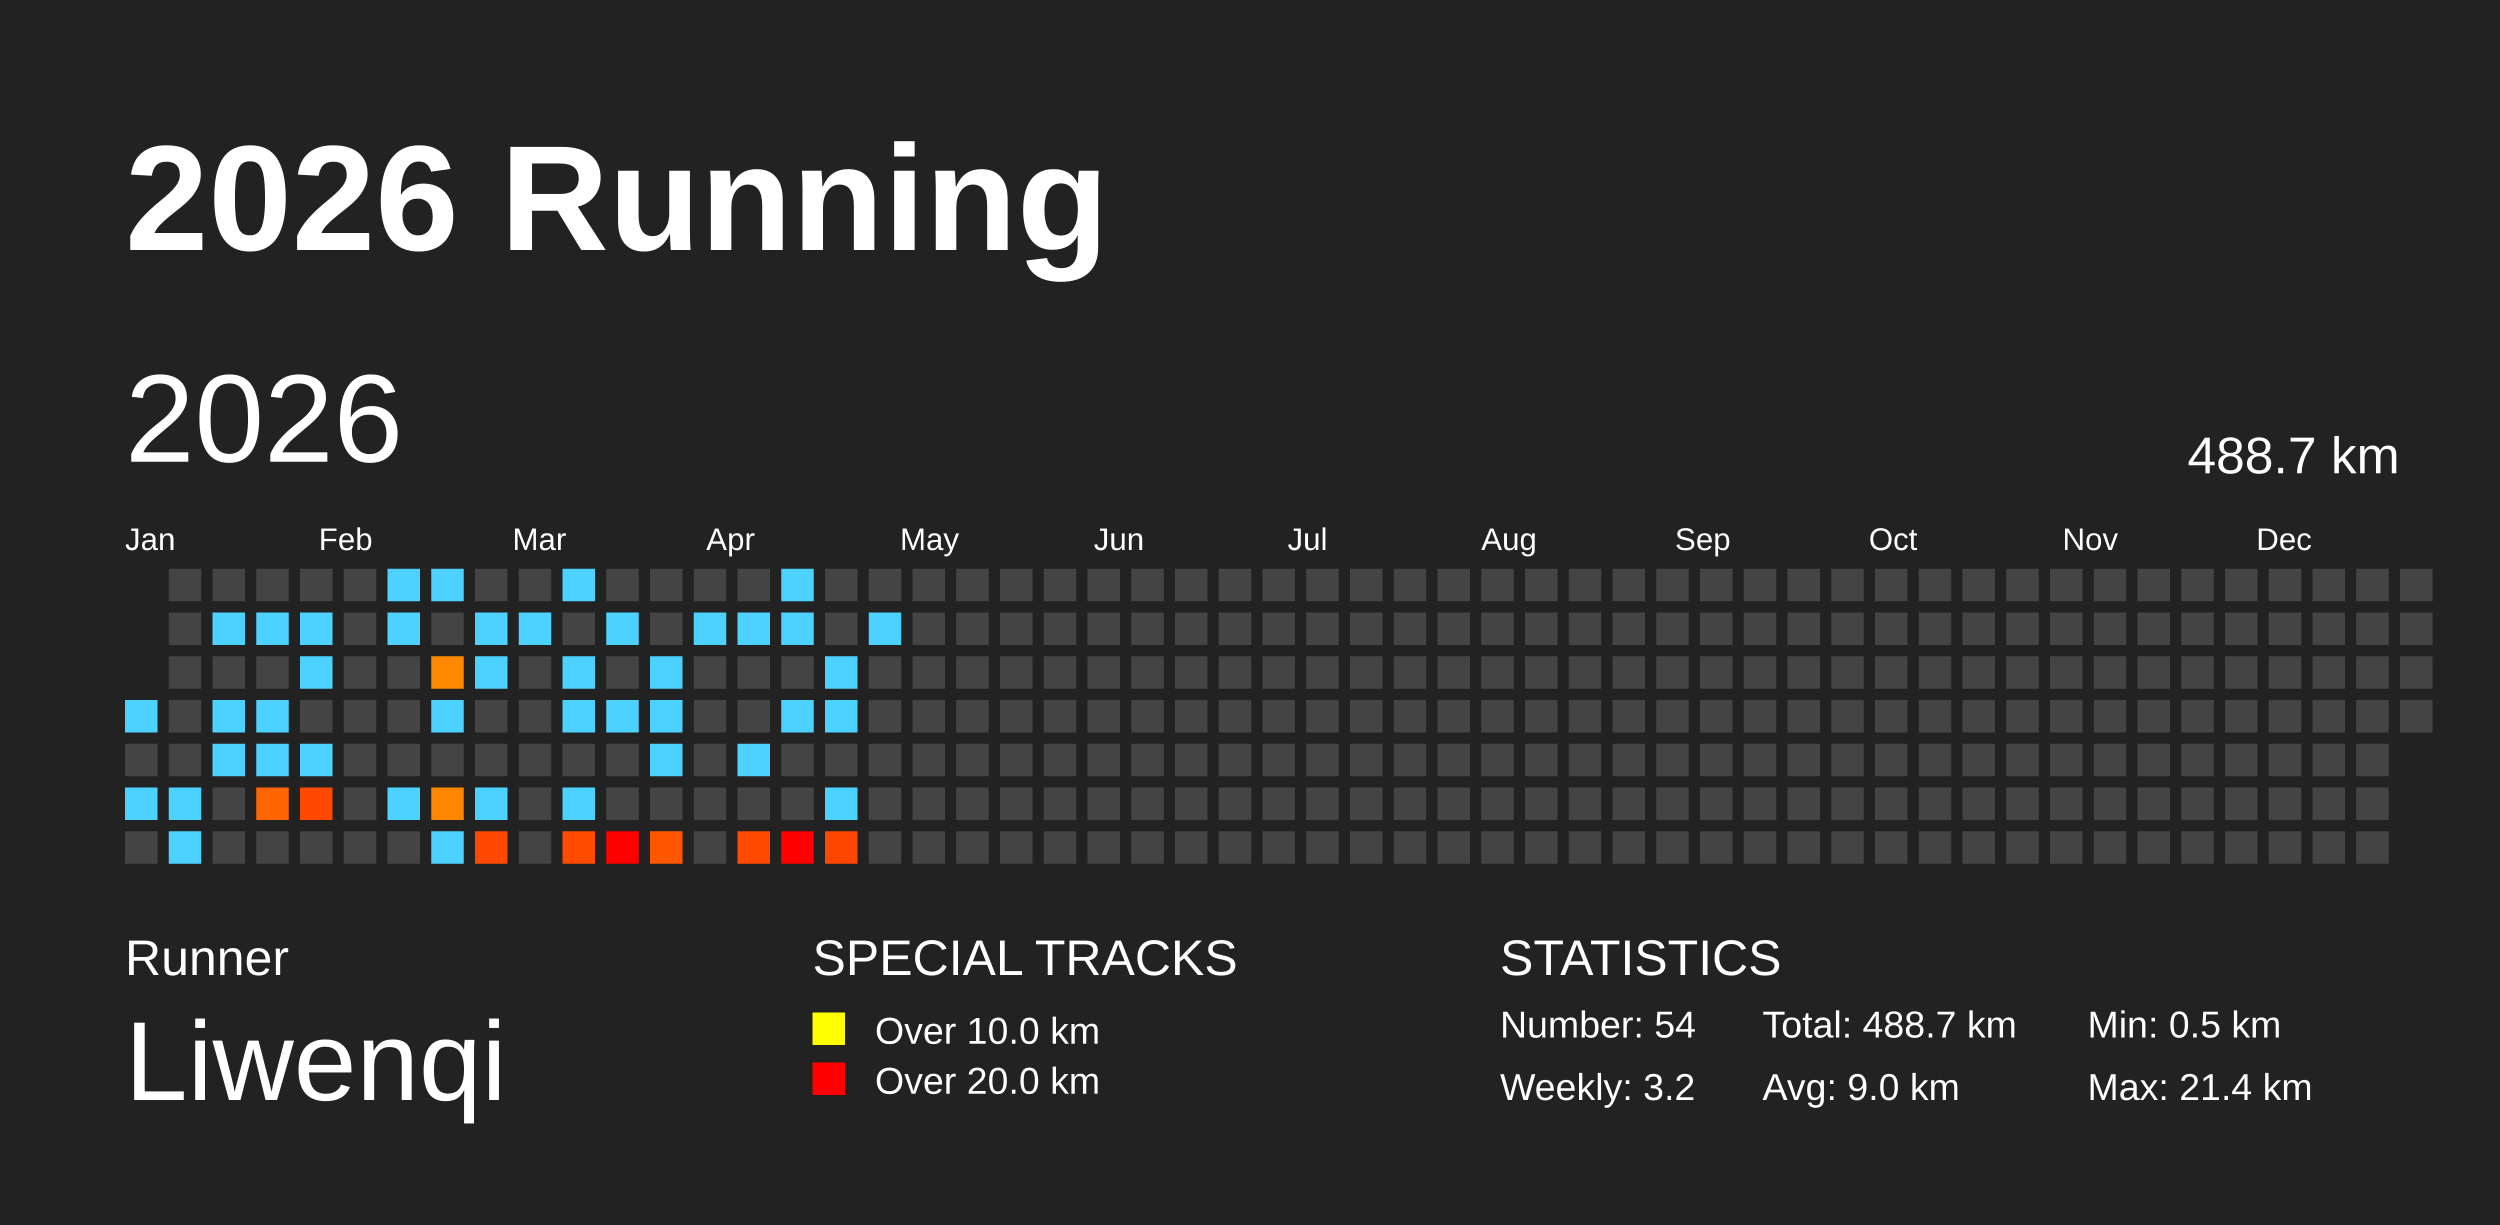
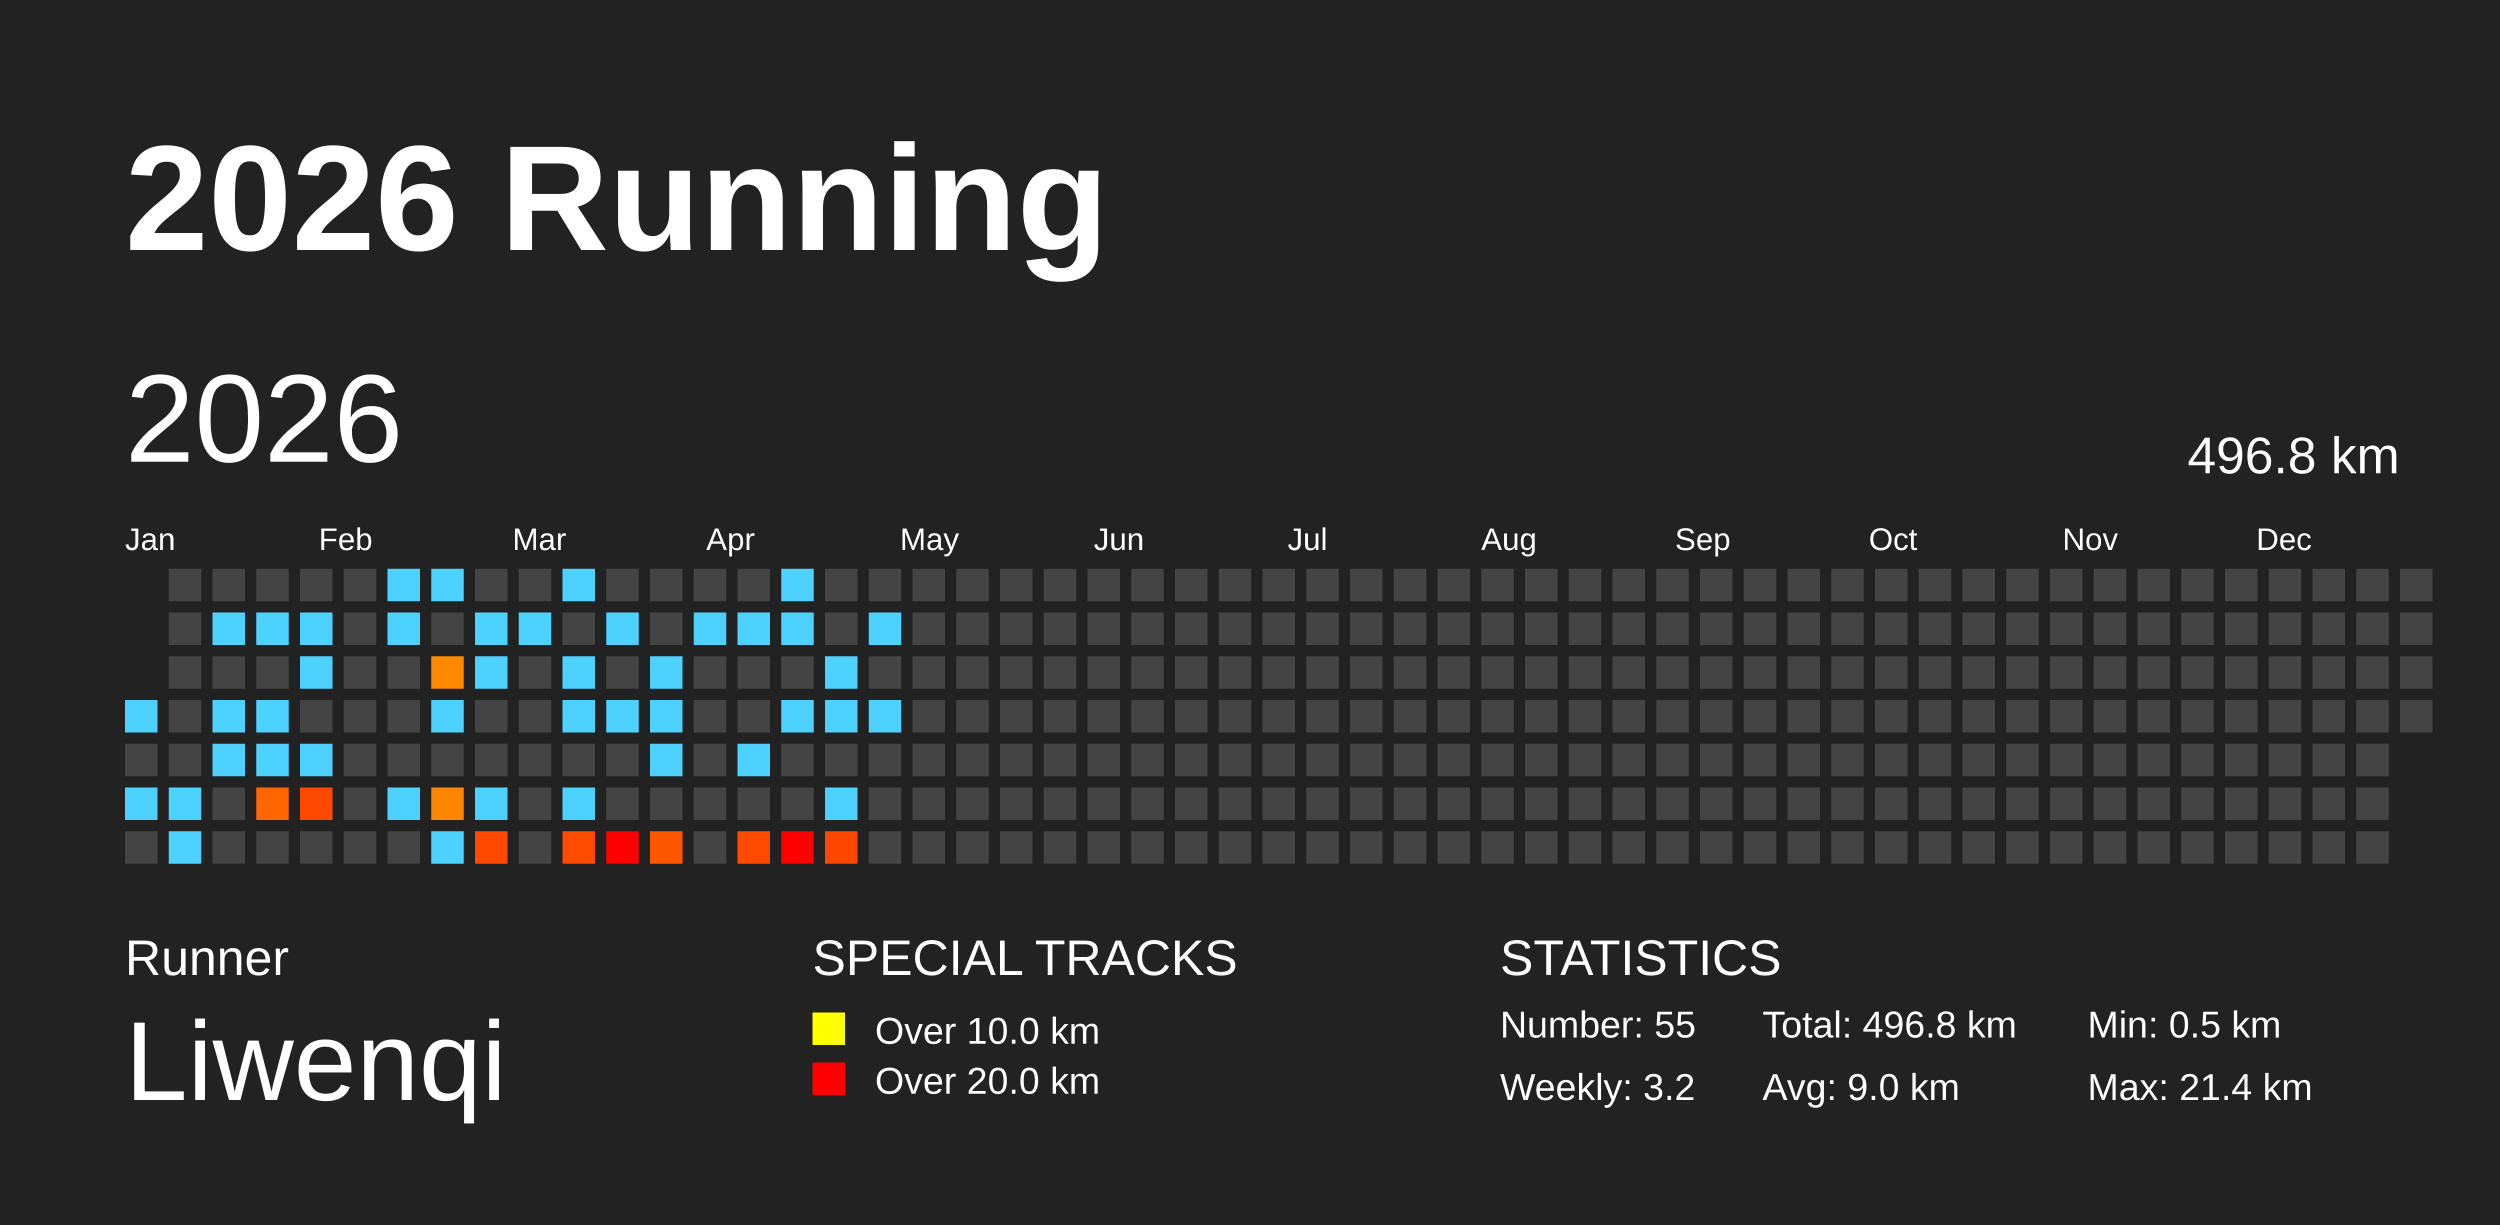
<svg xmlns="http://www.w3.org/2000/svg" baseProfile="full" height="98mm" version="1.1" viewBox="0,0,200,98" width="200mm">
  <defs />
  <rect fill="#222222" height="98" width="200" x="0" y="0" />
  <text fill="#FFFFFF" style="font-size:12px; font-family:Arial; font-weight:bold;" x="10" y="20">2026 Running</text>
  <text fill="#FFFFFF" style="font-size:4px; font-family:Arial" x="10" y="78">Runner</text>
  <text fill="#FFFFFF" style="font-size:9px; font-family:Arial" x="10" y="88">Liwenqi</text>
  <text fill="#FFFFFF" style="font-size:4px; font-family:Arial" x="65" y="78">SPECIAL TRACKS</text>
  <rect fill="yellow" height="2.6" width="2.6" x="65" y="81" />
  <text fill="#FFFFFF" style="font-size:3px; font-family:Arial" x="70" y="83.5">Over 10.0 km</text>
  <rect fill="red" height="2.6" width="2.6" x="65" y="85" />
  <text fill="#FFFFFF" style="font-size:3px; font-family:Arial" x="70" y="87.5">Over 20.0 km</text>
  <text fill="#FFFFFF" style="font-size:4px; font-family:Arial" x="120" y="78">STATISTICS</text>
-   <text fill="#FFFFFF" style="font-size:3px; font-family:Arial" x="120" y="83">Number: 54</text>
+   <text fill="#FFFFFF" style="font-size:3px; font-family:Arial" x="120" y="83">Number: 55</text>
  <text fill="#FFFFFF" style="font-size:3px; font-family:Arial" x="120" y="88">Weekly: 3.2</text>
-   <text fill="#FFFFFF" style="font-size:3px; font-family:Arial" x="141" y="83">Total: 488.7 km</text>
+   <text fill="#FFFFFF" style="font-size:3px; font-family:Arial" x="141" y="83">Total: 496.8 km</text>
  <text fill="#FFFFFF" style="font-size:3px; font-family:Arial" x="141" y="88">Avg: 9.0 km</text>
  <text fill="#FFFFFF" style="font-size:3px; font-family:Arial" x="167" y="83">Min: 0.5 km</text>
  <text fill="#FFFFFF" style="font-size:3px; font-family:Arial" x="167" y="88">Max: 21.4 km</text>
  <text dominant-baseline="hanging" fill="#FFFFFF" style="font-size:10.0px; font-family:Arial;" x="10" y="30">2026</text>
-   <text dominant-baseline="hanging" fill="#FFFFFF" style="font-size:4.125px; font-family:Arial;" x="175" y="35">488.7 km</text>
+   <text dominant-baseline="hanging" fill="#FFFFFF" style="font-size:4.125px; font-family:Arial;" x="175" y="35">496.8 km</text>
  <text fill="#FFFFFF" style="font-size:2.5px; font-family:Arial" x="10.0" y="44">Jan</text>
  <text fill="#FFFFFF" style="font-size:2.5px; font-family:Arial" x="25.5" y="44">Feb</text>
  <text fill="#FFFFFF" style="font-size:2.5px; font-family:Arial" x="41.0" y="44">Mar</text>
  <text fill="#FFFFFF" style="font-size:2.5px; font-family:Arial" x="56.5" y="44">Apr</text>
  <text fill="#FFFFFF" style="font-size:2.5px; font-family:Arial" x="72.0" y="44">May</text>
  <text fill="#FFFFFF" style="font-size:2.5px; font-family:Arial" x="87.5" y="44">Jun</text>
  <text fill="#FFFFFF" style="font-size:2.5px; font-family:Arial" x="103.0" y="44">Jul</text>
  <text fill="#FFFFFF" style="font-size:2.5px; font-family:Arial" x="118.5" y="44">Aug</text>
  <text fill="#FFFFFF" style="font-size:2.5px; font-family:Arial" x="134.0" y="44">Sep</text>
  <text fill="#FFFFFF" style="font-size:2.5px; font-family:Arial" x="149.5" y="44">Oct</text>
  <text fill="#FFFFFF" style="font-size:2.5px; font-family:Arial" x="165.0" y="44">Nov</text>
  <text fill="#FFFFFF" style="font-size:2.5px; font-family:Arial" x="180.5" y="44">Dec</text>
  <rect fill="#4dd2ff" height="2.6" width="2.6" x="10.0" y="56.0" />
  <rect fill="#444444" height="2.6" width="2.6" x="10.0" y="59.5" />
  <rect fill="#4dd2ff" height="2.6" width="2.6" x="10.0" y="63.0" />
  <rect fill="#444444" height="2.6" width="2.6" x="10.0" y="66.5" />
  <rect fill="#444444" height="2.6" width="2.6" x="13.5" y="45.5" />
  <rect fill="#444444" height="2.6" width="2.6" x="13.5" y="49.0" />
  <rect fill="#444444" height="2.6" width="2.6" x="13.5" y="52.5" />
  <rect fill="#444444" height="2.6" width="2.6" x="13.5" y="56.0" />
  <rect fill="#444444" height="2.6" width="2.6" x="13.5" y="59.5" />
  <rect fill="#4dd2ff" height="2.6" width="2.6" x="13.5" y="63.0" />
  <rect fill="#4dd2ff" height="2.6" width="2.6" x="13.5" y="66.5" />
  <rect fill="#444444" height="2.6" width="2.6" x="17.0" y="45.5" />
  <rect fill="#4dd2ff" height="2.6" width="2.6" x="17.0" y="49.0" />
  <rect fill="#444444" height="2.6" width="2.6" x="17.0" y="52.5" />
  <rect fill="#4dd2ff" height="2.6" width="2.6" x="17.0" y="56.0" />
  <rect fill="#4dd2ff" height="2.6" width="2.6" x="17.0" y="59.5" />
  <rect fill="#444444" height="2.6" width="2.6" x="17.0" y="63.0" />
  <rect fill="#444444" height="2.6" width="2.6" x="17.0" y="66.5" />
  <rect fill="#444444" height="2.6" width="2.6" x="20.5" y="45.5" />
  <rect fill="#4dd2ff" height="2.6" width="2.6" x="20.5" y="49.0" />
  <rect fill="#444444" height="2.6" width="2.6" x="20.5" y="52.5" />
  <rect fill="#4dd2ff" height="2.6" width="2.6" x="20.5" y="56.0" />
  <rect fill="#4dd2ff" height="2.6" width="2.6" x="20.5" y="59.5" />
  <rect fill="#ff6500" height="2.6" width="2.6" x="20.5" y="63.0" />
  <rect fill="#444444" height="2.6" width="2.6" x="20.5" y="66.5" />
  <rect fill="#444444" height="2.6" width="2.6" x="24.0" y="45.5" />
  <rect fill="#4dd2ff" height="2.6" width="2.6" x="24.0" y="49.0" />
  <rect fill="#4dd2ff" height="2.6" width="2.6" x="24.0" y="52.5" />
  <rect fill="#444444" height="2.6" width="2.6" x="24.0" y="56.0" />
  <rect fill="#4dd2ff" height="2.6" width="2.6" x="24.0" y="59.5" />
  <rect fill="#ff4800" height="2.6" width="2.6" x="24.0" y="63.0" />
  <rect fill="#444444" height="2.6" width="2.6" x="24.0" y="66.5" />
  <rect fill="#444444" height="2.6" width="2.6" x="27.5" y="45.5" />
  <rect fill="#444444" height="2.6" width="2.6" x="27.5" y="49.0" />
  <rect fill="#444444" height="2.6" width="2.6" x="27.5" y="52.5" />
  <rect fill="#444444" height="2.6" width="2.6" x="27.5" y="56.0" />
  <rect fill="#444444" height="2.6" width="2.6" x="27.5" y="59.5" />
  <rect fill="#444444" height="2.6" width="2.6" x="27.5" y="63.0" />
  <rect fill="#444444" height="2.6" width="2.6" x="27.5" y="66.5" />
  <rect fill="#4dd2ff" height="2.6" width="2.6" x="31.0" y="45.5" />
  <rect fill="#4dd2ff" height="2.6" width="2.6" x="31.0" y="49.0" />
  <rect fill="#444444" height="2.6" width="2.6" x="31.0" y="52.5" />
  <rect fill="#444444" height="2.6" width="2.6" x="31.0" y="56.0" />
  <rect fill="#444444" height="2.6" width="2.6" x="31.0" y="59.5" />
  <rect fill="#4dd2ff" height="2.6" width="2.6" x="31.0" y="63.0" />
  <rect fill="#444444" height="2.6" width="2.6" x="31.0" y="66.5" />
  <rect fill="#4dd2ff" height="2.6" width="2.6" x="34.5" y="45.5" />
  <rect fill="#444444" height="2.6" width="2.6" x="34.5" y="49.0" />
  <rect fill="#ff8a00" height="2.6" width="2.6" x="34.5" y="52.5" />
  <rect fill="#4dd2ff" height="2.6" width="2.6" x="34.5" y="56.0" />
  <rect fill="#444444" height="2.6" width="2.6" x="34.5" y="59.5" />
  <rect fill="#ff8600" height="2.6" width="2.6" x="34.5" y="63.0" />
  <rect fill="#4dd2ff" height="2.6" width="2.6" x="34.5" y="66.5" />
  <rect fill="#444444" height="2.6" width="2.6" x="38.0" y="45.5" />
  <rect fill="#4dd2ff" height="2.6" width="2.6" x="38.0" y="49.0" />
  <rect fill="#4dd2ff" height="2.6" width="2.6" x="38.0" y="52.5" />
  <rect fill="#444444" height="2.6" width="2.6" x="38.0" y="56.0" />
  <rect fill="#444444" height="2.6" width="2.6" x="38.0" y="59.5" />
  <rect fill="#4dd2ff" height="2.6" width="2.6" x="38.0" y="63.0" />
  <rect fill="#ff4800" height="2.6" width="2.6" x="38.0" y="66.5" />
  <rect fill="#444444" height="2.6" width="2.6" x="41.5" y="45.5" />
  <rect fill="#4dd2ff" height="2.6" width="2.6" x="41.5" y="49.0" />
  <rect fill="#444444" height="2.6" width="2.6" x="41.5" y="52.5" />
  <rect fill="#444444" height="2.6" width="2.6" x="41.5" y="56.0" />
  <rect fill="#444444" height="2.6" width="2.6" x="41.5" y="59.5" />
  <rect fill="#444444" height="2.6" width="2.6" x="41.5" y="63.0" />
  <rect fill="#444444" height="2.6" width="2.6" x="41.5" y="66.5" />
  <rect fill="#4dd2ff" height="2.6" width="2.6" x="45.0" y="45.5" />
  <rect fill="#444444" height="2.6" width="2.6" x="45.0" y="49.0" />
  <rect fill="#4dd2ff" height="2.6" width="2.6" x="45.0" y="52.5" />
  <rect fill="#4dd2ff" height="2.6" width="2.6" x="45.0" y="56.0" />
  <rect fill="#444444" height="2.6" width="2.6" x="45.0" y="59.5" />
  <rect fill="#4dd2ff" height="2.6" width="2.6" x="45.0" y="63.0" />
  <rect fill="#ff4b00" height="2.6" width="2.6" x="45.0" y="66.5" />
  <rect fill="#444444" height="2.6" width="2.6" x="48.5" y="45.5" />
  <rect fill="#4dd2ff" height="2.6" width="2.6" x="48.5" y="49.0" />
  <rect fill="#444444" height="2.6" width="2.6" x="48.5" y="52.5" />
  <rect fill="#4dd2ff" height="2.6" width="2.6" x="48.5" y="56.0" />
  <rect fill="#444444" height="2.6" width="2.6" x="48.5" y="59.5" />
  <rect fill="#444444" height="2.6" width="2.6" x="48.5" y="63.0" />
  <rect fill="red" height="2.6" width="2.6" x="48.5" y="66.5" />
  <rect fill="#444444" height="2.6" width="2.6" x="52.0" y="45.5" />
  <rect fill="#444444" height="2.6" width="2.6" x="52.0" y="49.0" />
  <rect fill="#4dd2ff" height="2.6" width="2.6" x="52.0" y="52.5" />
  <rect fill="#4dd2ff" height="2.6" width="2.6" x="52.0" y="56.0" />
  <rect fill="#4dd2ff" height="2.6" width="2.6" x="52.0" y="59.5" />
  <rect fill="#444444" height="2.6" width="2.6" x="52.0" y="63.0" />
  <rect fill="#ff5700" height="2.6" width="2.6" x="52.0" y="66.5" />
  <rect fill="#444444" height="2.6" width="2.6" x="55.5" y="45.5" />
  <rect fill="#4dd2ff" height="2.6" width="2.6" x="55.5" y="49.0" />
  <rect fill="#444444" height="2.6" width="2.6" x="55.5" y="52.5" />
  <rect fill="#444444" height="2.6" width="2.6" x="55.5" y="56.0" />
  <rect fill="#444444" height="2.6" width="2.6" x="55.5" y="59.5" />
  <rect fill="#444444" height="2.6" width="2.6" x="55.5" y="63.0" />
  <rect fill="#444444" height="2.6" width="2.6" x="55.5" y="66.5" />
  <rect fill="#444444" height="2.6" width="2.6" x="59.0" y="45.5" />
  <rect fill="#4dd2ff" height="2.6" width="2.6" x="59.0" y="49.0" />
  <rect fill="#444444" height="2.6" width="2.6" x="59.0" y="52.5" />
  <rect fill="#444444" height="2.6" width="2.6" x="59.0" y="56.0" />
  <rect fill="#4dd2ff" height="2.6" width="2.6" x="59.0" y="59.5" />
  <rect fill="#444444" height="2.6" width="2.6" x="59.0" y="63.0" />
  <rect fill="#ff4a00" height="2.6" width="2.6" x="59.0" y="66.5" />
  <rect fill="#4dd2ff" height="2.6" width="2.6" x="62.5" y="45.5" />
  <rect fill="#4dd2ff" height="2.6" width="2.6" x="62.5" y="49.0" />
  <rect fill="#444444" height="2.6" width="2.6" x="62.5" y="52.5" />
  <rect fill="#4dd2ff" height="2.6" width="2.6" x="62.5" y="56.0" />
  <rect fill="#444444" height="2.6" width="2.6" x="62.5" y="59.5" />
  <rect fill="#444444" height="2.6" width="2.6" x="62.5" y="63.0" />
  <rect fill="red" height="2.6" width="2.6" x="62.5" y="66.5" />
  <rect fill="#444444" height="2.6" width="2.6" x="66.0" y="45.5" />
  <rect fill="#444444" height="2.6" width="2.6" x="66.0" y="49.0" />
  <rect fill="#4dd2ff" height="2.6" width="2.6" x="66.0" y="52.5" />
  <rect fill="#4dd2ff" height="2.6" width="2.6" x="66.0" y="56.0" />
  <rect fill="#444444" height="2.6" width="2.6" x="66.0" y="59.5" />
  <rect fill="#4dd2ff" height="2.6" width="2.6" x="66.0" y="63.0" />
  <rect fill="#ff4600" height="2.6" width="2.6" x="66.0" y="66.5" />
  <rect fill="#444444" height="2.6" width="2.6" x="69.5" y="45.5" />
  <rect fill="#4dd2ff" height="2.6" width="2.6" x="69.5" y="49.0" />
  <rect fill="#444444" height="2.6" width="2.6" x="69.5" y="52.5" />
-   <rect fill="#444444" height="2.6" width="2.6" x="69.5" y="56.0" />
+   <rect fill="#4dd2ff" height="2.6" width="2.6" x="69.5" y="56.0" />
  <rect fill="#444444" height="2.6" width="2.6" x="69.5" y="59.5" />
  <rect fill="#444444" height="2.6" width="2.6" x="69.5" y="63.0" />
  <rect fill="#444444" height="2.6" width="2.6" x="69.5" y="66.5" />
  <rect fill="#444444" height="2.6" width="2.6" x="73.0" y="45.5" />
  <rect fill="#444444" height="2.6" width="2.6" x="73.0" y="49.0" />
  <rect fill="#444444" height="2.6" width="2.6" x="73.0" y="52.5" />
  <rect fill="#444444" height="2.6" width="2.6" x="73.0" y="56.0" />
  <rect fill="#444444" height="2.6" width="2.6" x="73.0" y="59.5" />
  <rect fill="#444444" height="2.6" width="2.6" x="73.0" y="63.0" />
  <rect fill="#444444" height="2.6" width="2.6" x="73.0" y="66.5" />
  <rect fill="#444444" height="2.6" width="2.6" x="76.5" y="45.5" />
  <rect fill="#444444" height="2.6" width="2.6" x="76.5" y="49.0" />
  <rect fill="#444444" height="2.6" width="2.6" x="76.5" y="52.5" />
  <rect fill="#444444" height="2.6" width="2.6" x="76.5" y="56.0" />
  <rect fill="#444444" height="2.6" width="2.6" x="76.5" y="59.5" />
  <rect fill="#444444" height="2.6" width="2.6" x="76.5" y="63.0" />
  <rect fill="#444444" height="2.6" width="2.6" x="76.5" y="66.5" />
  <rect fill="#444444" height="2.6" width="2.6" x="80.0" y="45.5" />
  <rect fill="#444444" height="2.6" width="2.6" x="80.0" y="49.0" />
  <rect fill="#444444" height="2.6" width="2.6" x="80.0" y="52.5" />
  <rect fill="#444444" height="2.6" width="2.6" x="80.0" y="56.0" />
  <rect fill="#444444" height="2.6" width="2.6" x="80.0" y="59.5" />
  <rect fill="#444444" height="2.6" width="2.6" x="80.0" y="63.0" />
  <rect fill="#444444" height="2.6" width="2.6" x="80.0" y="66.5" />
  <rect fill="#444444" height="2.6" width="2.6" x="83.5" y="45.5" />
  <rect fill="#444444" height="2.6" width="2.6" x="83.5" y="49.0" />
  <rect fill="#444444" height="2.6" width="2.6" x="83.5" y="52.5" />
  <rect fill="#444444" height="2.6" width="2.6" x="83.5" y="56.0" />
  <rect fill="#444444" height="2.6" width="2.6" x="83.5" y="59.5" />
  <rect fill="#444444" height="2.6" width="2.6" x="83.5" y="63.0" />
  <rect fill="#444444" height="2.6" width="2.6" x="83.5" y="66.5" />
  <rect fill="#444444" height="2.6" width="2.6" x="87.0" y="45.5" />
  <rect fill="#444444" height="2.6" width="2.6" x="87.0" y="49.0" />
  <rect fill="#444444" height="2.6" width="2.6" x="87.0" y="52.5" />
  <rect fill="#444444" height="2.6" width="2.6" x="87.0" y="56.0" />
  <rect fill="#444444" height="2.6" width="2.6" x="87.0" y="59.5" />
  <rect fill="#444444" height="2.6" width="2.6" x="87.0" y="63.0" />
  <rect fill="#444444" height="2.6" width="2.6" x="87.0" y="66.5" />
  <rect fill="#444444" height="2.6" width="2.6" x="90.5" y="45.5" />
  <rect fill="#444444" height="2.6" width="2.6" x="90.5" y="49.0" />
  <rect fill="#444444" height="2.6" width="2.6" x="90.5" y="52.5" />
  <rect fill="#444444" height="2.6" width="2.6" x="90.5" y="56.0" />
  <rect fill="#444444" height="2.6" width="2.6" x="90.5" y="59.5" />
  <rect fill="#444444" height="2.6" width="2.6" x="90.5" y="63.0" />
  <rect fill="#444444" height="2.6" width="2.6" x="90.5" y="66.5" />
  <rect fill="#444444" height="2.6" width="2.6" x="94.0" y="45.5" />
  <rect fill="#444444" height="2.6" width="2.6" x="94.0" y="49.0" />
  <rect fill="#444444" height="2.6" width="2.6" x="94.0" y="52.5" />
  <rect fill="#444444" height="2.6" width="2.6" x="94.0" y="56.0" />
  <rect fill="#444444" height="2.6" width="2.6" x="94.0" y="59.5" />
  <rect fill="#444444" height="2.6" width="2.6" x="94.0" y="63.0" />
  <rect fill="#444444" height="2.6" width="2.6" x="94.0" y="66.5" />
  <rect fill="#444444" height="2.6" width="2.6" x="97.5" y="45.5" />
  <rect fill="#444444" height="2.6" width="2.6" x="97.5" y="49.0" />
  <rect fill="#444444" height="2.6" width="2.6" x="97.5" y="52.5" />
  <rect fill="#444444" height="2.6" width="2.6" x="97.5" y="56.0" />
  <rect fill="#444444" height="2.6" width="2.6" x="97.5" y="59.5" />
  <rect fill="#444444" height="2.6" width="2.6" x="97.5" y="63.0" />
  <rect fill="#444444" height="2.6" width="2.6" x="97.5" y="66.5" />
  <rect fill="#444444" height="2.6" width="2.6" x="101.0" y="45.5" />
  <rect fill="#444444" height="2.6" width="2.6" x="101.0" y="49.0" />
  <rect fill="#444444" height="2.6" width="2.6" x="101.0" y="52.5" />
  <rect fill="#444444" height="2.6" width="2.6" x="101.0" y="56.0" />
  <rect fill="#444444" height="2.6" width="2.6" x="101.0" y="59.5" />
  <rect fill="#444444" height="2.6" width="2.6" x="101.0" y="63.0" />
  <rect fill="#444444" height="2.6" width="2.6" x="101.0" y="66.5" />
  <rect fill="#444444" height="2.6" width="2.6" x="104.5" y="45.5" />
  <rect fill="#444444" height="2.6" width="2.6" x="104.5" y="49.0" />
  <rect fill="#444444" height="2.6" width="2.6" x="104.5" y="52.5" />
  <rect fill="#444444" height="2.6" width="2.6" x="104.5" y="56.0" />
  <rect fill="#444444" height="2.6" width="2.6" x="104.5" y="59.5" />
  <rect fill="#444444" height="2.6" width="2.6" x="104.5" y="63.0" />
  <rect fill="#444444" height="2.6" width="2.6" x="104.5" y="66.5" />
  <rect fill="#444444" height="2.6" width="2.6" x="108.0" y="45.5" />
  <rect fill="#444444" height="2.6" width="2.6" x="108.0" y="49.0" />
  <rect fill="#444444" height="2.6" width="2.6" x="108.0" y="52.5" />
  <rect fill="#444444" height="2.6" width="2.6" x="108.0" y="56.0" />
  <rect fill="#444444" height="2.6" width="2.6" x="108.0" y="59.5" />
  <rect fill="#444444" height="2.6" width="2.6" x="108.0" y="63.0" />
  <rect fill="#444444" height="2.6" width="2.6" x="108.0" y="66.5" />
  <rect fill="#444444" height="2.6" width="2.6" x="111.5" y="45.5" />
  <rect fill="#444444" height="2.6" width="2.6" x="111.5" y="49.0" />
  <rect fill="#444444" height="2.6" width="2.6" x="111.5" y="52.5" />
  <rect fill="#444444" height="2.6" width="2.6" x="111.5" y="56.0" />
  <rect fill="#444444" height="2.6" width="2.6" x="111.5" y="59.5" />
  <rect fill="#444444" height="2.6" width="2.6" x="111.5" y="63.0" />
  <rect fill="#444444" height="2.6" width="2.6" x="111.5" y="66.5" />
  <rect fill="#444444" height="2.6" width="2.6" x="115.0" y="45.5" />
  <rect fill="#444444" height="2.6" width="2.6" x="115.0" y="49.0" />
  <rect fill="#444444" height="2.6" width="2.6" x="115.0" y="52.5" />
  <rect fill="#444444" height="2.6" width="2.6" x="115.0" y="56.0" />
  <rect fill="#444444" height="2.6" width="2.6" x="115.0" y="59.5" />
  <rect fill="#444444" height="2.6" width="2.6" x="115.0" y="63.0" />
  <rect fill="#444444" height="2.6" width="2.6" x="115.0" y="66.5" />
  <rect fill="#444444" height="2.6" width="2.6" x="118.5" y="45.5" />
  <rect fill="#444444" height="2.6" width="2.6" x="118.5" y="49.0" />
  <rect fill="#444444" height="2.6" width="2.6" x="118.5" y="52.5" />
  <rect fill="#444444" height="2.6" width="2.6" x="118.5" y="56.0" />
  <rect fill="#444444" height="2.6" width="2.6" x="118.5" y="59.5" />
  <rect fill="#444444" height="2.6" width="2.6" x="118.5" y="63.0" />
  <rect fill="#444444" height="2.6" width="2.6" x="118.5" y="66.5" />
  <rect fill="#444444" height="2.6" width="2.6" x="122.0" y="45.5" />
  <rect fill="#444444" height="2.6" width="2.6" x="122.0" y="49.0" />
  <rect fill="#444444" height="2.6" width="2.6" x="122.0" y="52.5" />
  <rect fill="#444444" height="2.6" width="2.6" x="122.0" y="56.0" />
  <rect fill="#444444" height="2.6" width="2.6" x="122.0" y="59.5" />
  <rect fill="#444444" height="2.6" width="2.6" x="122.0" y="63.0" />
  <rect fill="#444444" height="2.6" width="2.6" x="122.0" y="66.5" />
  <rect fill="#444444" height="2.6" width="2.6" x="125.5" y="45.5" />
  <rect fill="#444444" height="2.6" width="2.6" x="125.5" y="49.0" />
  <rect fill="#444444" height="2.6" width="2.6" x="125.5" y="52.5" />
  <rect fill="#444444" height="2.6" width="2.6" x="125.5" y="56.0" />
  <rect fill="#444444" height="2.6" width="2.6" x="125.5" y="59.5" />
  <rect fill="#444444" height="2.6" width="2.6" x="125.5" y="63.0" />
  <rect fill="#444444" height="2.6" width="2.6" x="125.5" y="66.5" />
  <rect fill="#444444" height="2.6" width="2.6" x="129.0" y="45.5" />
  <rect fill="#444444" height="2.6" width="2.6" x="129.0" y="49.0" />
  <rect fill="#444444" height="2.6" width="2.6" x="129.0" y="52.5" />
  <rect fill="#444444" height="2.6" width="2.6" x="129.0" y="56.0" />
  <rect fill="#444444" height="2.6" width="2.6" x="129.0" y="59.5" />
  <rect fill="#444444" height="2.6" width="2.6" x="129.0" y="63.0" />
  <rect fill="#444444" height="2.6" width="2.6" x="129.0" y="66.5" />
  <rect fill="#444444" height="2.6" width="2.6" x="132.5" y="45.5" />
  <rect fill="#444444" height="2.6" width="2.6" x="132.5" y="49.0" />
  <rect fill="#444444" height="2.6" width="2.6" x="132.5" y="52.5" />
  <rect fill="#444444" height="2.6" width="2.6" x="132.5" y="56.0" />
  <rect fill="#444444" height="2.6" width="2.6" x="132.5" y="59.5" />
  <rect fill="#444444" height="2.6" width="2.6" x="132.5" y="63.0" />
  <rect fill="#444444" height="2.6" width="2.6" x="132.5" y="66.5" />
  <rect fill="#444444" height="2.6" width="2.6" x="136.0" y="45.5" />
  <rect fill="#444444" height="2.6" width="2.6" x="136.0" y="49.0" />
  <rect fill="#444444" height="2.6" width="2.6" x="136.0" y="52.5" />
  <rect fill="#444444" height="2.6" width="2.6" x="136.0" y="56.0" />
  <rect fill="#444444" height="2.6" width="2.6" x="136.0" y="59.5" />
  <rect fill="#444444" height="2.6" width="2.6" x="136.0" y="63.0" />
  <rect fill="#444444" height="2.6" width="2.6" x="136.0" y="66.5" />
  <rect fill="#444444" height="2.6" width="2.6" x="139.5" y="45.5" />
  <rect fill="#444444" height="2.6" width="2.6" x="139.5" y="49.0" />
  <rect fill="#444444" height="2.6" width="2.6" x="139.5" y="52.5" />
  <rect fill="#444444" height="2.6" width="2.6" x="139.5" y="56.0" />
  <rect fill="#444444" height="2.6" width="2.6" x="139.5" y="59.5" />
  <rect fill="#444444" height="2.6" width="2.6" x="139.5" y="63.0" />
  <rect fill="#444444" height="2.6" width="2.6" x="139.5" y="66.5" />
  <rect fill="#444444" height="2.6" width="2.6" x="143.0" y="45.5" />
  <rect fill="#444444" height="2.6" width="2.6" x="143.0" y="49.0" />
  <rect fill="#444444" height="2.6" width="2.6" x="143.0" y="52.5" />
  <rect fill="#444444" height="2.6" width="2.6" x="143.0" y="56.0" />
  <rect fill="#444444" height="2.6" width="2.6" x="143.0" y="59.5" />
  <rect fill="#444444" height="2.6" width="2.6" x="143.0" y="63.0" />
  <rect fill="#444444" height="2.6" width="2.6" x="143.0" y="66.5" />
  <rect fill="#444444" height="2.6" width="2.6" x="146.5" y="45.5" />
  <rect fill="#444444" height="2.6" width="2.6" x="146.5" y="49.0" />
  <rect fill="#444444" height="2.6" width="2.6" x="146.5" y="52.5" />
  <rect fill="#444444" height="2.6" width="2.6" x="146.5" y="56.0" />
  <rect fill="#444444" height="2.6" width="2.6" x="146.5" y="59.5" />
  <rect fill="#444444" height="2.6" width="2.6" x="146.5" y="63.0" />
  <rect fill="#444444" height="2.6" width="2.6" x="146.5" y="66.5" />
  <rect fill="#444444" height="2.6" width="2.6" x="150.0" y="45.5" />
  <rect fill="#444444" height="2.6" width="2.6" x="150.0" y="49.0" />
  <rect fill="#444444" height="2.6" width="2.6" x="150.0" y="52.5" />
  <rect fill="#444444" height="2.6" width="2.6" x="150.0" y="56.0" />
  <rect fill="#444444" height="2.6" width="2.6" x="150.0" y="59.5" />
  <rect fill="#444444" height="2.6" width="2.6" x="150.0" y="63.0" />
  <rect fill="#444444" height="2.6" width="2.6" x="150.0" y="66.5" />
  <rect fill="#444444" height="2.6" width="2.6" x="153.5" y="45.5" />
  <rect fill="#444444" height="2.6" width="2.6" x="153.5" y="49.0" />
  <rect fill="#444444" height="2.6" width="2.6" x="153.5" y="52.5" />
  <rect fill="#444444" height="2.6" width="2.6" x="153.5" y="56.0" />
  <rect fill="#444444" height="2.6" width="2.6" x="153.5" y="59.5" />
  <rect fill="#444444" height="2.6" width="2.6" x="153.5" y="63.0" />
  <rect fill="#444444" height="2.6" width="2.6" x="153.5" y="66.5" />
  <rect fill="#444444" height="2.6" width="2.6" x="157.0" y="45.5" />
  <rect fill="#444444" height="2.6" width="2.6" x="157.0" y="49.0" />
  <rect fill="#444444" height="2.6" width="2.6" x="157.0" y="52.5" />
  <rect fill="#444444" height="2.6" width="2.6" x="157.0" y="56.0" />
  <rect fill="#444444" height="2.6" width="2.6" x="157.0" y="59.5" />
  <rect fill="#444444" height="2.6" width="2.6" x="157.0" y="63.0" />
  <rect fill="#444444" height="2.6" width="2.6" x="157.0" y="66.5" />
  <rect fill="#444444" height="2.6" width="2.6" x="160.5" y="45.5" />
  <rect fill="#444444" height="2.6" width="2.6" x="160.5" y="49.0" />
  <rect fill="#444444" height="2.6" width="2.6" x="160.5" y="52.5" />
  <rect fill="#444444" height="2.6" width="2.6" x="160.5" y="56.0" />
  <rect fill="#444444" height="2.6" width="2.6" x="160.5" y="59.5" />
  <rect fill="#444444" height="2.6" width="2.6" x="160.5" y="63.0" />
  <rect fill="#444444" height="2.6" width="2.6" x="160.5" y="66.5" />
  <rect fill="#444444" height="2.6" width="2.6" x="164.0" y="45.5" />
  <rect fill="#444444" height="2.6" width="2.6" x="164.0" y="49.0" />
  <rect fill="#444444" height="2.6" width="2.6" x="164.0" y="52.5" />
  <rect fill="#444444" height="2.6" width="2.6" x="164.0" y="56.0" />
  <rect fill="#444444" height="2.6" width="2.6" x="164.0" y="59.5" />
  <rect fill="#444444" height="2.6" width="2.6" x="164.0" y="63.0" />
  <rect fill="#444444" height="2.6" width="2.6" x="164.0" y="66.5" />
  <rect fill="#444444" height="2.6" width="2.6" x="167.5" y="45.5" />
  <rect fill="#444444" height="2.6" width="2.6" x="167.5" y="49.0" />
  <rect fill="#444444" height="2.6" width="2.6" x="167.5" y="52.5" />
  <rect fill="#444444" height="2.6" width="2.6" x="167.5" y="56.0" />
  <rect fill="#444444" height="2.6" width="2.6" x="167.5" y="59.5" />
  <rect fill="#444444" height="2.6" width="2.6" x="167.5" y="63.0" />
  <rect fill="#444444" height="2.6" width="2.6" x="167.5" y="66.5" />
  <rect fill="#444444" height="2.6" width="2.6" x="171.0" y="45.5" />
  <rect fill="#444444" height="2.6" width="2.6" x="171.0" y="49.0" />
  <rect fill="#444444" height="2.6" width="2.6" x="171.0" y="52.5" />
  <rect fill="#444444" height="2.6" width="2.6" x="171.0" y="56.0" />
  <rect fill="#444444" height="2.6" width="2.6" x="171.0" y="59.5" />
  <rect fill="#444444" height="2.6" width="2.6" x="171.0" y="63.0" />
  <rect fill="#444444" height="2.6" width="2.6" x="171.0" y="66.5" />
  <rect fill="#444444" height="2.6" width="2.6" x="174.5" y="45.5" />
  <rect fill="#444444" height="2.6" width="2.6" x="174.5" y="49.0" />
  <rect fill="#444444" height="2.6" width="2.6" x="174.5" y="52.5" />
  <rect fill="#444444" height="2.6" width="2.6" x="174.5" y="56.0" />
  <rect fill="#444444" height="2.6" width="2.6" x="174.5" y="59.5" />
  <rect fill="#444444" height="2.6" width="2.6" x="174.5" y="63.0" />
  <rect fill="#444444" height="2.6" width="2.6" x="174.5" y="66.5" />
  <rect fill="#444444" height="2.6" width="2.6" x="178.0" y="45.5" />
  <rect fill="#444444" height="2.6" width="2.6" x="178.0" y="49.0" />
  <rect fill="#444444" height="2.6" width="2.6" x="178.0" y="52.5" />
  <rect fill="#444444" height="2.6" width="2.6" x="178.0" y="56.0" />
  <rect fill="#444444" height="2.6" width="2.6" x="178.0" y="59.5" />
  <rect fill="#444444" height="2.6" width="2.6" x="178.0" y="63.0" />
  <rect fill="#444444" height="2.6" width="2.6" x="178.0" y="66.5" />
  <rect fill="#444444" height="2.6" width="2.6" x="181.5" y="45.5" />
  <rect fill="#444444" height="2.6" width="2.6" x="181.5" y="49.0" />
  <rect fill="#444444" height="2.6" width="2.6" x="181.5" y="52.5" />
  <rect fill="#444444" height="2.6" width="2.6" x="181.5" y="56.0" />
  <rect fill="#444444" height="2.6" width="2.6" x="181.5" y="59.5" />
  <rect fill="#444444" height="2.6" width="2.6" x="181.5" y="63.0" />
  <rect fill="#444444" height="2.6" width="2.6" x="181.5" y="66.5" />
  <rect fill="#444444" height="2.6" width="2.6" x="185.0" y="45.5" />
  <rect fill="#444444" height="2.6" width="2.6" x="185.0" y="49.0" />
  <rect fill="#444444" height="2.6" width="2.6" x="185.0" y="52.5" />
  <rect fill="#444444" height="2.6" width="2.6" x="185.0" y="56.0" />
  <rect fill="#444444" height="2.6" width="2.6" x="185.0" y="59.5" />
  <rect fill="#444444" height="2.6" width="2.6" x="185.0" y="63.0" />
  <rect fill="#444444" height="2.6" width="2.6" x="185.0" y="66.5" />
  <rect fill="#444444" height="2.6" width="2.6" x="188.5" y="45.5" />
  <rect fill="#444444" height="2.6" width="2.6" x="188.5" y="49.0" />
  <rect fill="#444444" height="2.6" width="2.6" x="188.5" y="52.5" />
  <rect fill="#444444" height="2.6" width="2.6" x="188.5" y="56.0" />
  <rect fill="#444444" height="2.6" width="2.6" x="188.5" y="59.5" />
  <rect fill="#444444" height="2.6" width="2.6" x="188.5" y="63.0" />
  <rect fill="#444444" height="2.6" width="2.6" x="188.5" y="66.5" />
  <rect fill="#444444" height="2.6" width="2.6" x="192.0" y="45.5" />
  <rect fill="#444444" height="2.6" width="2.6" x="192.0" y="49.0" />
  <rect fill="#444444" height="2.6" width="2.6" x="192.0" y="52.5" />
  <rect fill="#444444" height="2.6" width="2.6" x="192.0" y="56.0" />
</svg>
